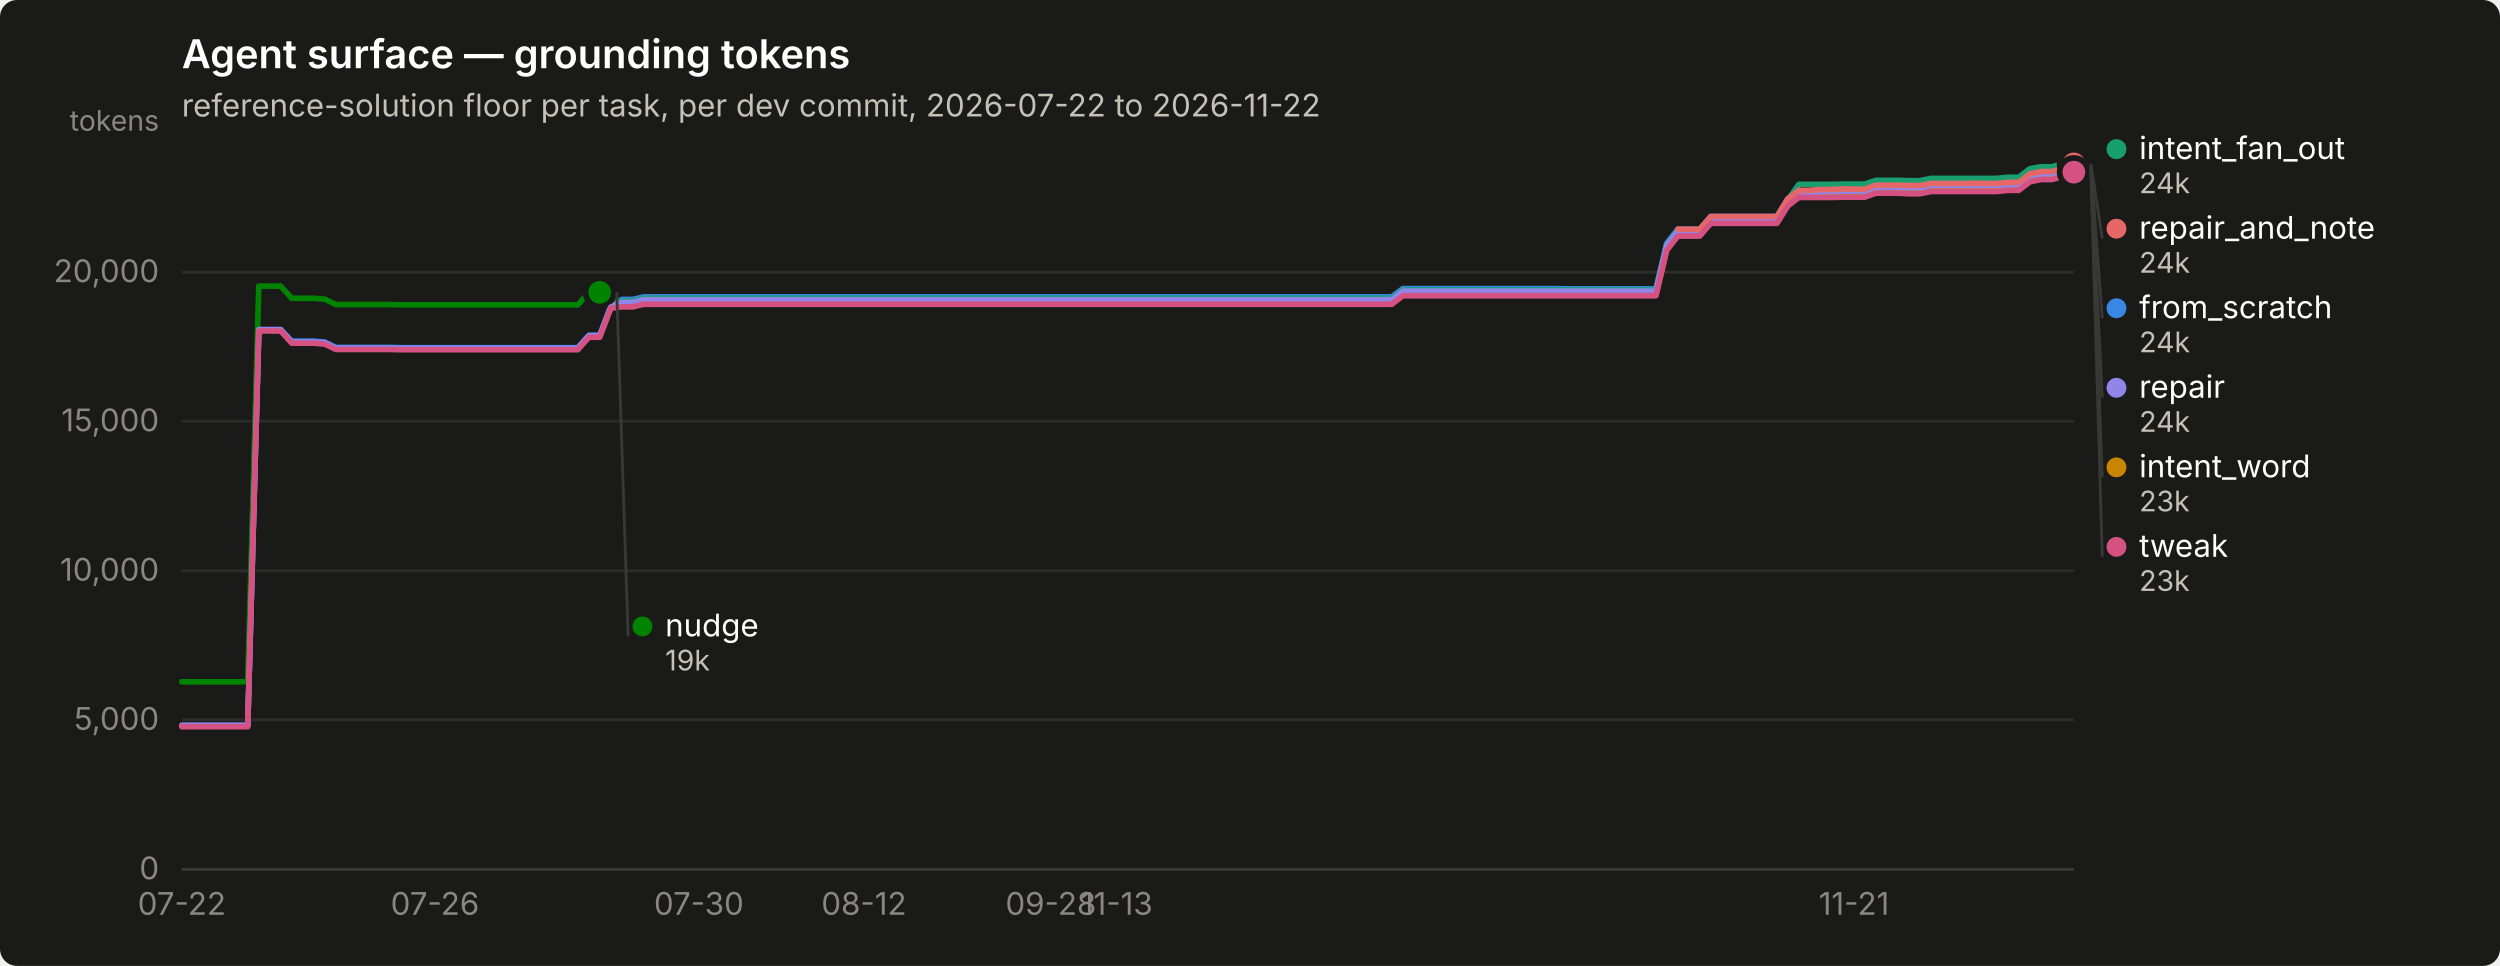
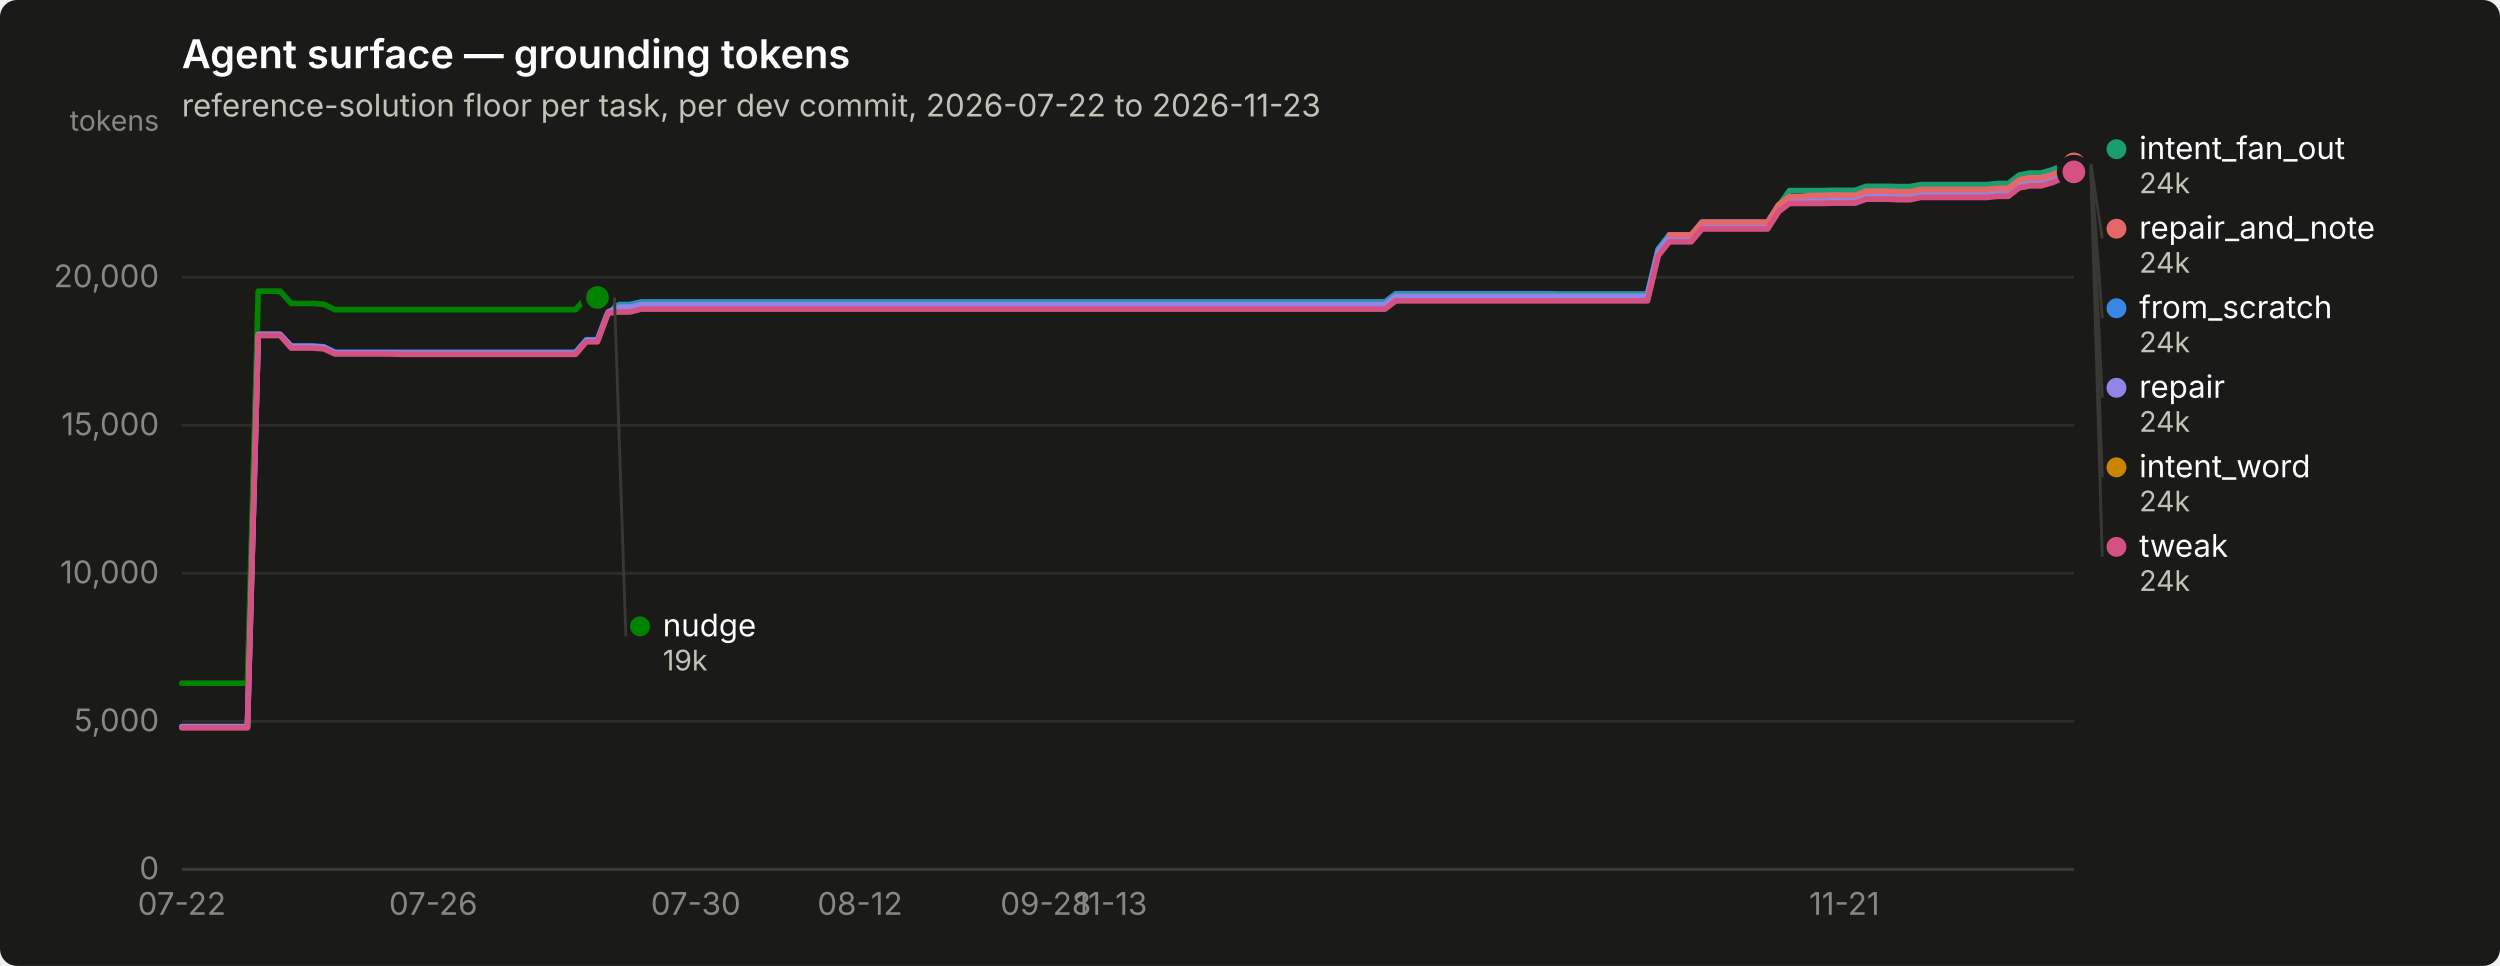
<svg xmlns="http://www.w3.org/2000/svg" width="880" height="340" viewBox="0 0 880 340" role="img" aria-label="Agent surface — grounding tokens">
  <rect width="880" height="340" rx="6" fill="#1a1a19" />
  <text x="64" y="24" font-family="system-ui, -apple-system, &quot;Segoe UI&quot;, sans-serif" font-size="14" font-weight="600" fill="#ffffff">Agent surface — grounding tokens</text>
-   <text x="64" y="41" font-family="system-ui, -apple-system, &quot;Segoe UI&quot;, sans-serif" font-size="11" fill="#c3c2b7">reference-solution floor per task, per dev commit, 2026-07-22 to 2026-11-22</text>
+   <text x="64" y="41" font-family="system-ui, -apple-system, &quot;Segoe UI&quot;, sans-serif" font-size="11" fill="#c3c2b7">reference-solution floor per task, per dev commit, 2026-07-22 to 2026-11-23</text>
  <line x1="64" y1="306.0" x2="730" y2="306.0" stroke="#2c2c2a" stroke-width="1" />
  <text x="56" y="309.5" text-anchor="end" font-family="system-ui, -apple-system, &quot;Segoe UI&quot;, sans-serif" font-size="11" style="font-variant-numeric: tabular-nums" fill="#898781">0</text>
-   <line x1="64" y1="253.4" x2="730" y2="253.4" stroke="#2c2c2a" stroke-width="1" />
-   <text x="56" y="256.9" text-anchor="end" font-family="system-ui, -apple-system, &quot;Segoe UI&quot;, sans-serif" font-size="11" style="font-variant-numeric: tabular-nums" fill="#898781">5,000</text>
-   <line x1="64" y1="200.9" x2="730" y2="200.9" stroke="#2c2c2a" stroke-width="1" />
-   <text x="56" y="204.4" text-anchor="end" font-family="system-ui, -apple-system, &quot;Segoe UI&quot;, sans-serif" font-size="11" style="font-variant-numeric: tabular-nums" fill="#898781">10,000</text>
-   <line x1="64" y1="148.3" x2="730" y2="148.3" stroke="#2c2c2a" stroke-width="1" />
-   <text x="56" y="151.8" text-anchor="end" font-family="system-ui, -apple-system, &quot;Segoe UI&quot;, sans-serif" font-size="11" style="font-variant-numeric: tabular-nums" fill="#898781">15,000</text>
-   <line x1="64" y1="95.8" x2="730" y2="95.8" stroke="#2c2c2a" stroke-width="1" />
-   <text x="56" y="99.3" text-anchor="end" font-family="system-ui, -apple-system, &quot;Segoe UI&quot;, sans-serif" font-size="11" style="font-variant-numeric: tabular-nums" fill="#898781">20,000</text>
+   <line x1="64" y1="253.9" x2="730" y2="253.9" stroke="#2c2c2a" stroke-width="1" />
+   <text x="56" y="257.4" text-anchor="end" font-family="system-ui, -apple-system, &quot;Segoe UI&quot;, sans-serif" font-size="11" style="font-variant-numeric: tabular-nums" fill="#898781">5,000</text>
+   <line x1="64" y1="201.8" x2="730" y2="201.8" stroke="#2c2c2a" stroke-width="1" />
+   <text x="56" y="205.3" text-anchor="end" font-family="system-ui, -apple-system, &quot;Segoe UI&quot;, sans-serif" font-size="11" style="font-variant-numeric: tabular-nums" fill="#898781">10,000</text>
+   <line x1="64" y1="149.7" x2="730" y2="149.7" stroke="#2c2c2a" stroke-width="1" />
+   <text x="56" y="153.2" text-anchor="end" font-family="system-ui, -apple-system, &quot;Segoe UI&quot;, sans-serif" font-size="11" style="font-variant-numeric: tabular-nums" fill="#898781">15,000</text>
+   <line x1="64" y1="97.6" x2="730" y2="97.6" stroke="#2c2c2a" stroke-width="1" />
+   <text x="56" y="101.1" text-anchor="end" font-family="system-ui, -apple-system, &quot;Segoe UI&quot;, sans-serif" font-size="11" style="font-variant-numeric: tabular-nums" fill="#898781">20,000</text>
  <text x="56" y="46" text-anchor="end" font-family="system-ui, -apple-system, &quot;Segoe UI&quot;, sans-serif" font-size="10" fill="#898781">tokens</text>
  <line x1="64" y1="306" x2="730" y2="306" stroke="#383835" stroke-width="1" />
  <text x="64.0" y="322" text-anchor="middle" font-family="system-ui, -apple-system, &quot;Segoe UI&quot;, sans-serif" font-size="11" style="font-variant-numeric: tabular-nums" fill="#898781">07-22</text>
-   <text x="153.1" y="322" text-anchor="middle" font-family="system-ui, -apple-system, &quot;Segoe UI&quot;, sans-serif" font-size="11" style="font-variant-numeric: tabular-nums" fill="#898781">07-26</text>
-   <text x="246.0" y="322" text-anchor="middle" font-family="system-ui, -apple-system, &quot;Segoe UI&quot;, sans-serif" font-size="11" style="font-variant-numeric: tabular-nums" fill="#898781">07-30</text>
-   <text x="304.1" y="322" text-anchor="middle" font-family="system-ui, -apple-system, &quot;Segoe UI&quot;, sans-serif" font-size="11" style="font-variant-numeric: tabular-nums" fill="#898781">08-12</text>
-   <text x="369.9" y="322" text-anchor="middle" font-family="system-ui, -apple-system, &quot;Segoe UI&quot;, sans-serif" font-size="11" style="font-variant-numeric: tabular-nums" fill="#898781">09-28</text>
-   <text x="393.1" y="322" text-anchor="middle" font-family="system-ui, -apple-system, &quot;Segoe UI&quot;, sans-serif" font-size="11" style="font-variant-numeric: tabular-nums" fill="#898781">11-13</text>
-   <text x="652.6" y="322" text-anchor="middle" font-family="system-ui, -apple-system, &quot;Segoe UI&quot;, sans-serif" font-size="11" style="font-variant-numeric: tabular-nums" fill="#898781">11-21</text>
-   <path d="M64.0,255.4 L67.9,255.4 L71.7,255.4 L75.6,255.4 L79.5,255.4 L83.4,255.4 L87.2,255.4 L91.1,116.1 L95.0,116.1 L98.8,116.1 L102.7,120.1 L106.6,120.1 L110.5,120.1 L114.3,120.4 L118.2,122.3 L122.1,122.3 L126.0,122.3 L129.8,122.3 L133.7,122.3 L137.6,122.3 L141.4,122.4 L145.3,122.4 L149.2,122.4 L153.1,122.4 L156.9,122.4 L160.8,122.4 L164.7,122.4 L168.5,122.4 L172.4,122.4 L176.3,122.4 L180.2,122.4 L184.0,122.4 L187.9,122.4 L191.8,122.4 L195.7,122.4 L199.5,122.4 L203.4,122.4 L207.3,118.0 L211.1,118.0 L215.0,107.8 L218.9,105.4 L222.8,105.4 L226.6,104.5 L230.5,104.5 L234.4,104.5 L238.2,104.5 L242.1,104.5 L246.0,104.5 L249.9,104.5 L253.7,104.5 L257.6,104.5 L261.5,104.5 L265.3,104.5 L269.2,104.5 L273.1,104.5 L277.0,104.5 L280.8,104.5 L284.7,104.5 L288.6,104.5 L292.5,104.5 L296.3,104.5 L300.2,104.5 L304.1,104.5 L307.9,104.5 L311.8,104.5 L315.7,104.5 L319.6,104.5 L323.4,104.5 L327.3,104.5 L331.2,104.5 L335.0,104.5 L338.9,104.5 L342.8,104.5 L346.7,104.5 L350.5,104.5 L354.4,104.5 L358.3,104.5 L362.2,104.5 L366.0,104.5 L369.9,104.5 L373.8,104.5 L377.6,104.5 L381.5,104.5 L385.4,104.5 L389.3,104.5 L393.1,104.5 L397.0,104.5 L400.9,104.5 L404.7,104.5 L408.6,104.5 L412.5,104.5 L416.4,104.5 L420.2,104.5 L424.1,104.5 L428.0,104.5 L431.8,104.5 L435.7,104.5 L439.6,104.5 L443.5,104.5 L447.3,104.5 L451.2,104.5 L455.1,104.5 L459.0,104.5 L462.8,104.5 L466.7,104.5 L470.6,104.5 L474.4,104.5 L478.3,104.5 L482.2,104.5 L486.1,104.5 L489.9,104.5 L493.8,101.6 L497.7,101.6 L501.5,101.6 L505.4,101.6 L509.3,101.6 L513.2,101.6 L517.0,101.6 L520.9,101.6 L524.8,101.6 L528.7,101.6 L532.5,101.6 L536.4,101.6 L540.3,101.6 L544.1,101.6 L548.0,101.6 L551.9,101.7 L555.8,101.7 L559.6,101.7 L563.5,101.7 L567.4,101.7 L571.2,101.7 L575.1,101.7 L579.0,101.7 L582.9,101.7 L586.7,85.6 L590.6,80.7 L594.5,80.7 L598.3,80.7 L602.2,76.2 L606.1,76.2 L610.0,76.2 L613.8,76.2 L617.7,76.2 L621.6,76.2 L625.5,76.2 L629.3,70.0 L633.2,67.2 L637.1,67.2 L640.9,67.2 L644.8,67.2 L648.7,67.1 L652.6,67.1 L656.4,67.1 L660.3,65.8 L664.2,65.8 L668.0,65.8 L671.9,65.9 L675.8,65.9 L679.7,65.1 L683.5,65.1 L687.4,65.1 L691.3,65.1 L695.2,65.1 L699.0,65.1 L702.9,65.1 L706.8,64.7 L710.6,64.7 L714.5,61.7 L718.4,61.0 L722.3,61.0 L726.1,59.9 L730.0,58.3" fill="none" stroke="#3987e5" stroke-width="2" stroke-linejoin="round" stroke-linecap="round" />
+   <text x="152.5" y="322" text-anchor="middle" font-family="system-ui, -apple-system, &quot;Segoe UI&quot;, sans-serif" font-size="11" style="font-variant-numeric: tabular-nums" fill="#898781">07-26</text>
+   <text x="244.9" y="322" text-anchor="middle" font-family="system-ui, -apple-system, &quot;Segoe UI&quot;, sans-serif" font-size="11" style="font-variant-numeric: tabular-nums" fill="#898781">07-30</text>
+   <text x="302.7" y="322" text-anchor="middle" font-family="system-ui, -apple-system, &quot;Segoe UI&quot;, sans-serif" font-size="11" style="font-variant-numeric: tabular-nums" fill="#898781">08-12</text>
+   <text x="368.1" y="322" text-anchor="middle" font-family="system-ui, -apple-system, &quot;Segoe UI&quot;, sans-serif" font-size="11" style="font-variant-numeric: tabular-nums" fill="#898781">09-28</text>
+   <text x="391.2" y="322" text-anchor="middle" font-family="system-ui, -apple-system, &quot;Segoe UI&quot;, sans-serif" font-size="11" style="font-variant-numeric: tabular-nums" fill="#898781">11-13</text>
+   <text x="649.2" y="322" text-anchor="middle" font-family="system-ui, -apple-system, &quot;Segoe UI&quot;, sans-serif" font-size="11" style="font-variant-numeric: tabular-nums" fill="#898781">11-21</text>
+   <path d="M64.0,255.8 L67.8,255.8 L71.7,255.8 L75.5,255.8 L79.4,255.8 L83.2,255.8 L87.1,255.8 L90.9,117.7 L94.8,117.7 L98.6,117.7 L102.5,121.8 L106.3,121.8 L110.2,121.8 L114.0,122.1 L117.9,124.0 L121.7,124.0 L125.6,124.0 L129.4,124.0 L133.3,124.0 L137.1,124.0 L141.0,124.0 L144.8,124.0 L148.7,124.0 L152.5,124.0 L156.4,124.0 L160.2,124.0 L164.1,124.0 L167.9,124.0 L171.8,124.0 L175.6,124.0 L179.5,124.0 L183.3,124.0 L187.2,124.0 L191.0,124.0 L194.9,124.0 L198.7,124.0 L202.6,124.0 L206.4,119.6 L210.3,119.6 L214.1,109.5 L218.0,107.2 L221.8,107.2 L225.7,106.3 L229.5,106.3 L233.4,106.3 L237.2,106.3 L241.1,106.3 L244.9,106.3 L248.8,106.3 L252.6,106.3 L256.5,106.3 L260.3,106.3 L264.2,106.3 L268.0,106.3 L271.9,106.3 L275.7,106.3 L279.6,106.3 L283.4,106.3 L287.3,106.3 L291.1,106.3 L295.0,106.3 L298.8,106.3 L302.7,106.3 L306.5,106.3 L310.4,106.3 L314.2,106.3 L318.1,106.3 L321.9,106.3 L325.8,106.3 L329.6,106.3 L333.5,106.3 L337.3,106.3 L341.2,106.3 L345.0,106.3 L348.9,106.3 L352.7,106.3 L356.6,106.3 L360.4,106.3 L364.3,106.3 L368.1,106.3 L372.0,106.3 L375.8,106.3 L379.7,106.3 L383.5,106.3 L387.4,106.3 L391.2,106.3 L395.1,106.3 L398.9,106.3 L402.8,106.3 L406.6,106.3 L410.5,106.3 L414.3,106.3 L418.2,106.3 L422.0,106.3 L425.9,106.3 L429.7,106.3 L433.6,106.3 L437.4,106.3 L441.3,106.3 L445.1,106.3 L449.0,106.3 L452.8,106.3 L456.7,106.3 L460.5,106.3 L464.4,106.3 L468.2,106.3 L472.1,106.3 L475.9,106.3 L479.8,106.3 L483.6,106.3 L487.5,106.3 L491.3,103.4 L495.2,103.4 L499.0,103.4 L502.9,103.4 L506.7,103.4 L510.6,103.4 L514.4,103.4 L518.3,103.4 L522.1,103.4 L526.0,103.4 L529.8,103.4 L533.7,103.4 L537.5,103.4 L541.4,103.4 L545.2,103.4 L549.1,103.5 L552.9,103.5 L556.8,103.5 L560.6,103.5 L564.5,103.5 L568.3,103.5 L572.2,103.5 L576.0,103.5 L579.9,103.5 L583.7,87.6 L587.6,82.7 L591.4,82.7 L595.3,82.7 L599.1,78.2 L603.0,78.2 L606.8,78.2 L610.7,78.2 L614.5,78.2 L618.4,78.2 L622.2,78.2 L626.1,72.1 L629.9,69.3 L633.8,69.3 L637.6,69.3 L641.5,69.3 L645.3,69.2 L649.2,69.2 L653.0,69.2 L656.9,67.9 L660.7,67.9 L664.6,67.9 L668.4,68.0 L672.3,68.0 L676.1,67.2 L680.0,67.2 L683.8,67.2 L687.7,67.2 L691.5,67.2 L695.4,67.2 L699.2,67.2 L703.1,66.9 L706.9,66.9 L710.8,63.9 L714.6,63.1 L718.5,63.1 L722.3,62.0 L726.2,60.5 L730.0,58.3" fill="none" stroke="#3987e5" stroke-width="2" stroke-linejoin="round" stroke-linecap="round" />
  <circle cx="730.0" cy="58.3" r="6" fill="#1a1a19" />
  <circle cx="730.0" cy="58.3" r="4" fill="#3987e5" />
-   <path d="M215.0,106.0 L218.9,106.0 L222.8,106.0 L226.6,105.0 L230.5,105.0 L234.4,105.0 L238.2,105.0 L242.1,105.0 L246.0,105.0 L249.9,105.0 L253.7,105.0 L257.6,105.0 L261.5,105.0 L265.3,105.0 L269.2,105.0 L273.1,105.0 L277.0,105.0 L280.8,105.0 L284.7,105.0 L288.6,105.0 L292.5,105.0 L296.3,105.0 L300.2,105.0 L304.1,105.0 L307.9,105.0 L311.8,105.0 L315.7,105.0 L319.6,105.0 L323.4,105.0 L327.3,105.0 L331.2,105.0 L335.0,105.0 L338.9,105.0 L342.8,105.0 L346.7,105.0 L350.5,105.0 L354.4,105.0 L358.3,105.0 L362.2,105.0 L366.0,105.0 L369.9,105.0 L373.8,105.0 L377.6,105.0 L381.5,105.0 L385.4,105.0 L389.3,105.0 L393.1,105.0 L397.0,105.0 L400.9,105.0 L404.7,105.0 L408.6,105.0 L412.5,105.0 L416.4,105.0 L420.2,105.0 L424.1,105.0 L428.0,105.0 L431.8,105.0 L435.7,105.0 L439.6,105.0 L443.5,105.0 L447.3,105.0 L451.2,105.0 L455.1,105.0 L459.0,105.0 L462.8,105.0 L466.7,105.0 L470.6,105.0 L474.4,105.0 L478.3,105.0 L482.2,105.0 L486.1,105.0 L489.9,105.0 L493.8,102.1 L497.7,102.1 L501.5,102.1 L505.4,102.1 L509.3,102.1 L513.2,102.1 L517.0,102.1 L520.9,102.1 L524.8,102.1 L528.7,102.1 L532.5,102.1 L536.4,102.1 L540.3,102.1 L544.1,102.1 L548.0,102.1 L551.9,102.1 L555.8,102.1 L559.6,102.1 L563.5,102.1 L567.4,102.1 L571.2,102.1 L575.1,102.1 L579.0,102.1 L582.9,102.1 L586.7,86.0 L590.6,81.1 L594.5,81.1 L598.3,81.1 L602.2,76.6 L606.1,76.6 L610.0,76.6 L613.8,76.6 L617.7,76.6 L621.6,76.6 L625.5,76.6 L629.3,70.4 L633.2,64.9 L637.1,64.9 L640.9,64.9 L644.8,64.9 L648.7,64.8 L652.6,64.8 L656.4,64.8 L660.3,63.5 L664.2,63.5 L668.0,63.5 L671.9,63.6 L675.8,63.6 L679.7,62.8 L683.5,62.8 L687.4,62.8 L691.3,62.8 L695.2,62.8 L699.0,62.8 L702.9,62.8 L706.8,62.4 L710.6,62.4 L714.5,59.4 L718.4,58.7 L722.3,58.7 L726.1,57.6 L730.0,56.0" fill="none" stroke="#199e70" stroke-width="2" stroke-linejoin="round" stroke-linecap="round" />
+   <path d="M214.1,107.7 L218.0,107.7 L221.8,107.7 L225.7,106.8 L229.5,106.8 L233.4,106.8 L237.2,106.8 L241.1,106.8 L244.9,106.8 L248.8,106.8 L252.6,106.8 L256.5,106.8 L260.3,106.8 L264.2,106.8 L268.0,106.8 L271.9,106.8 L275.7,106.8 L279.6,106.8 L283.4,106.8 L287.3,106.8 L291.1,106.8 L295.0,106.8 L298.8,106.8 L302.7,106.8 L306.5,106.8 L310.4,106.8 L314.2,106.8 L318.1,106.8 L321.9,106.8 L325.8,106.8 L329.6,106.8 L333.5,106.8 L337.3,106.8 L341.2,106.8 L345.0,106.8 L348.9,106.8 L352.7,106.8 L356.6,106.8 L360.4,106.8 L364.3,106.8 L368.1,106.8 L372.0,106.8 L375.8,106.8 L379.7,106.8 L383.5,106.8 L387.4,106.8 L391.2,106.8 L395.1,106.8 L398.9,106.8 L402.8,106.8 L406.6,106.8 L410.5,106.8 L414.3,106.8 L418.2,106.8 L422.0,106.8 L425.9,106.8 L429.7,106.8 L433.6,106.8 L437.4,106.8 L441.3,106.8 L445.1,106.8 L449.0,106.8 L452.8,106.8 L456.7,106.8 L460.5,106.8 L464.4,106.8 L468.2,106.8 L472.1,106.8 L475.9,106.8 L479.8,106.8 L483.6,106.8 L487.5,106.8 L491.3,103.9 L495.2,103.9 L499.0,103.9 L502.9,103.9 L506.7,103.9 L510.6,103.9 L514.4,103.9 L518.3,103.9 L522.1,103.9 L526.0,103.9 L529.8,103.9 L533.7,103.9 L537.5,103.9 L541.4,103.9 L545.2,103.9 L549.1,103.9 L552.9,103.9 L556.8,103.9 L560.6,103.9 L564.5,103.9 L568.3,103.9 L572.2,103.9 L576.0,103.9 L579.9,103.9 L583.7,88.0 L587.6,83.1 L591.4,83.1 L595.3,83.1 L599.1,78.6 L603.0,78.6 L606.8,78.6 L610.7,78.6 L614.5,78.6 L618.4,78.6 L622.2,78.6 L626.1,72.5 L629.9,67.1 L633.8,67.1 L637.6,67.1 L641.5,67.1 L645.3,67.0 L649.2,67.0 L653.0,67.0 L656.9,65.6 L660.7,65.6 L664.6,65.6 L668.4,65.7 L672.3,65.7 L676.1,65.0 L680.0,65.0 L683.8,65.0 L687.7,65.0 L691.5,65.0 L695.4,65.0 L699.2,65.0 L703.1,64.6 L706.9,64.6 L710.8,61.6 L714.6,60.9 L718.5,60.9 L722.3,59.8 L726.2,58.2 L730.0,56.0" fill="none" stroke="#199e70" stroke-width="2" stroke-linejoin="round" stroke-linecap="round" />
  <circle cx="730.0" cy="56.0" r="6" fill="#1a1a19" />
  <circle cx="730.0" cy="56.0" r="4" fill="#199e70" />
-   <path d="M215.0,107.4 L218.9,107.4 L222.8,107.4 L226.6,106.5 L230.5,106.5 L234.4,106.5 L238.2,106.5 L242.1,106.5 L246.0,106.5 L249.9,106.5 L253.7,106.5 L257.6,106.5 L261.5,106.5 L265.3,106.5 L269.2,106.5 L273.1,106.5 L277.0,106.5 L280.8,106.5 L284.7,106.5 L288.6,106.5 L292.5,106.5 L296.3,106.5 L300.2,106.5 L304.1,106.5 L307.9,106.5 L311.8,106.5 L315.7,106.5 L319.6,106.5 L323.4,106.5 L327.3,106.5 L331.2,106.5 L335.0,106.5 L338.9,106.5 L342.8,106.5 L346.7,106.5 L350.5,106.5 L354.4,106.5 L358.3,106.5 L362.2,106.5 L366.0,106.5 L369.9,106.5 L373.8,106.5 L377.6,106.5 L381.5,106.5 L385.4,106.5 L389.3,106.5 L393.1,106.5 L397.0,106.5 L400.9,106.5 L404.7,106.5 L408.6,106.5 L412.5,106.5 L416.4,106.5 L420.2,106.5 L424.1,106.5 L428.0,106.5 L431.8,106.5 L435.7,106.5 L439.6,106.5 L443.5,106.5 L447.3,106.5 L451.2,106.5 L455.1,106.5 L459.0,106.5 L462.8,106.5 L466.7,106.5 L470.6,106.5 L474.4,106.5 L478.3,106.5 L482.2,106.5 L486.1,106.5 L489.9,106.5 L493.8,103.5 L497.7,103.5 L501.5,103.5 L505.4,103.5 L509.3,103.5 L513.2,103.5 L517.0,103.5 L520.9,103.5 L524.8,103.5 L528.7,103.5 L532.5,103.5 L536.4,103.5 L540.3,103.5 L544.1,103.5 L548.0,103.5 L551.9,103.6 L555.8,103.6 L559.6,103.6 L563.5,103.6 L567.4,103.6 L571.2,103.6 L575.1,103.6 L579.0,103.6 L582.9,103.6 L586.7,87.5 L590.6,82.6 L594.5,82.6 L598.3,82.6 L602.2,78.1 L606.1,78.1 L610.0,78.1 L613.8,78.1 L617.7,78.1 L621.6,78.1 L625.5,78.1 L629.3,71.9 L633.2,69.0 L637.1,69.0 L640.9,69.0 L644.8,69.0 L648.7,68.9 L652.6,68.9 L656.4,68.9 L660.3,67.5 L664.2,67.5 L668.0,67.5 L671.9,67.6 L675.8,67.6 L679.7,66.8 L683.5,66.8 L687.4,66.8 L691.3,66.8 L695.2,66.8 L699.0,66.8 L702.9,66.8 L706.8,66.5 L710.6,66.5 L714.5,63.5 L718.4,62.7 L722.3,62.7 L726.1,61.6 L730.0,60.0" fill="none" stroke="#c98500" stroke-width="2" stroke-linejoin="round" stroke-linecap="round" />
+   <path d="M214.1,109.2 L218.0,109.2 L221.8,109.2 L225.7,108.3 L229.5,108.3 L233.4,108.3 L237.2,108.3 L241.1,108.3 L244.9,108.3 L248.8,108.3 L252.6,108.3 L256.5,108.3 L260.3,108.3 L264.2,108.3 L268.0,108.3 L271.9,108.3 L275.7,108.3 L279.6,108.3 L283.4,108.3 L287.3,108.3 L291.1,108.3 L295.0,108.3 L298.8,108.3 L302.7,108.3 L306.5,108.3 L310.4,108.3 L314.2,108.3 L318.1,108.3 L321.9,108.3 L325.8,108.3 L329.6,108.3 L333.5,108.3 L337.3,108.3 L341.2,108.3 L345.0,108.3 L348.9,108.3 L352.7,108.3 L356.6,108.3 L360.4,108.3 L364.3,108.3 L368.1,108.3 L372.0,108.3 L375.8,108.3 L379.7,108.3 L383.5,108.3 L387.4,108.3 L391.2,108.3 L395.1,108.3 L398.9,108.3 L402.8,108.3 L406.6,108.3 L410.5,108.3 L414.3,108.3 L418.2,108.3 L422.0,108.3 L425.9,108.3 L429.7,108.3 L433.6,108.3 L437.4,108.3 L441.3,108.3 L445.1,108.3 L449.0,108.3 L452.8,108.3 L456.7,108.3 L460.5,108.3 L464.4,108.3 L468.2,108.3 L472.1,108.3 L475.9,108.3 L479.8,108.3 L483.6,108.3 L487.5,108.3 L491.3,105.3 L495.2,105.3 L499.0,105.3 L502.9,105.3 L506.7,105.3 L510.6,105.3 L514.4,105.3 L518.3,105.3 L522.1,105.3 L526.0,105.3 L529.8,105.3 L533.7,105.3 L537.5,105.3 L541.4,105.3 L545.2,105.3 L549.1,105.4 L552.9,105.4 L556.8,105.4 L560.6,105.4 L564.5,105.4 L568.3,105.4 L572.2,105.4 L576.0,105.4 L579.9,105.4 L583.7,89.5 L587.6,84.6 L591.4,84.6 L595.3,84.6 L599.1,80.1 L603.0,80.1 L606.8,80.1 L610.7,80.1 L614.5,80.1 L618.4,80.1 L622.2,80.1 L626.1,74.0 L629.9,71.1 L633.8,71.1 L637.6,71.1 L641.5,71.1 L645.3,71.0 L649.2,71.0 L653.0,71.0 L656.9,69.6 L660.7,69.6 L664.6,69.6 L668.4,69.7 L672.3,69.7 L676.1,69.0 L680.0,69.0 L683.8,69.0 L687.7,69.0 L691.5,69.0 L695.4,69.0 L699.2,69.0 L703.1,68.6 L706.9,68.6 L710.8,65.6 L714.6,64.8 L718.5,64.8 L722.3,63.8 L726.2,62.2 L730.0,60.0" fill="none" stroke="#c98500" stroke-width="2" stroke-linejoin="round" stroke-linecap="round" />
  <circle cx="730.0" cy="60.0" r="6" fill="#1a1a19" />
  <circle cx="730.0" cy="60.0" r="4" fill="#c98500" />
-   <path d="M64.0,240.0 L67.9,240.0 L71.7,240.0 L75.6,240.0 L79.5,240.0 L83.4,240.0 L87.2,240.0 L91.1,100.7 L95.0,100.7 L98.8,100.7 L102.7,105.0 L106.6,105.0 L110.5,105.0 L114.3,105.3 L118.2,107.2 L122.1,107.2 L126.0,107.2 L129.8,107.2 L133.7,107.2 L137.6,107.2 L141.4,107.3 L145.3,107.3 L149.2,107.3 L153.1,107.3 L156.9,107.3 L160.8,107.3 L164.7,107.3 L168.5,107.3 L172.4,107.3 L176.3,107.3 L180.2,107.3 L184.0,107.3 L187.9,107.3 L191.8,107.3 L195.7,107.3 L199.5,107.3 L203.4,107.3 L207.3,102.9 L211.1,102.9" fill="none" stroke="#008300" stroke-width="2" stroke-linejoin="round" stroke-linecap="round" />
-   <circle cx="211.1" cy="102.9" r="6" fill="#1a1a19" />
-   <circle cx="211.1" cy="102.9" r="4" fill="#008300" />
-   <path d="M64.0,255.3 L67.9,255.3 L71.7,255.3 L75.6,255.3 L79.5,255.3 L83.4,255.3 L87.2,255.3 L91.1,116.0 L95.0,116.0 L98.8,116.0 L102.7,120.4 L106.6,120.4 L110.5,120.4 L114.3,120.7 L118.2,122.6 L122.1,122.6 L126.0,122.6 L129.8,122.6 L133.7,122.6 L137.6,122.6 L141.4,122.6 L145.3,122.6 L149.2,122.6 L153.1,122.6 L156.9,122.6 L160.8,122.6 L164.7,122.6 L168.5,122.6 L172.4,122.6 L176.3,122.6 L180.2,122.6 L184.0,122.6 L187.9,122.6 L191.8,122.6 L195.7,122.6 L199.5,122.6 L203.4,122.6 L207.3,118.2 L211.1,118.2 L215.0,108.1 L218.9,106.4 L222.8,106.4 L226.6,105.5 L230.5,105.5 L234.4,105.5 L238.2,105.5 L242.1,105.5 L246.0,105.5 L249.9,105.5 L253.7,105.5 L257.6,105.5 L261.5,105.5 L265.3,105.5 L269.2,105.5 L273.1,105.5 L277.0,105.5 L280.8,105.5 L284.7,105.5 L288.6,105.5 L292.5,105.5 L296.3,105.5 L300.2,105.5 L304.1,105.5 L307.9,105.5 L311.8,105.5 L315.7,105.5 L319.6,105.5 L323.4,105.5 L327.3,105.5 L331.2,105.5 L335.0,105.5 L338.9,105.5 L342.8,105.5 L346.7,105.5 L350.5,105.5 L354.4,105.5 L358.3,105.5 L362.2,105.5 L366.0,105.5 L369.9,105.5 L373.8,105.5 L377.6,105.5 L381.5,105.5 L385.4,105.5 L389.3,105.5 L393.1,105.5 L397.0,105.5 L400.9,105.5 L404.7,105.5 L408.6,105.5 L412.5,105.5 L416.4,105.5 L420.2,105.5 L424.1,105.5 L428.0,105.5 L431.8,105.5 L435.7,105.5 L439.6,105.5 L443.5,105.5 L447.3,105.5 L451.2,105.5 L455.1,105.5 L459.0,105.5 L462.8,105.5 L466.7,105.5 L470.6,105.5 L474.4,105.5 L478.3,105.5 L482.2,105.5 L486.1,105.5 L489.9,105.5 L493.8,102.5 L497.7,102.5 L501.5,102.5 L505.4,102.5 L509.3,102.5 L513.2,102.5 L517.0,102.5 L520.9,102.5 L524.8,102.5 L528.7,102.5 L532.5,102.5 L536.4,102.5 L540.3,102.5 L544.1,102.5 L548.0,102.5 L551.9,102.5 L555.8,102.5 L559.6,102.5 L563.5,102.5 L567.4,102.5 L571.2,102.5 L575.1,102.5 L579.0,102.5 L582.9,102.5 L586.7,86.4 L590.6,81.4 L594.5,81.4 L598.3,81.4 L602.2,76.9 L606.1,76.9 L610.0,76.9 L613.8,76.9 L617.7,76.9 L621.6,76.9 L625.5,76.9 L629.3,70.8 L633.2,67.8 L637.1,67.8 L640.9,67.5 L644.8,67.4 L648.7,67.3 L652.6,67.3 L656.4,67.3 L660.3,66.0 L664.2,66.0 L668.0,66.0 L671.9,66.1 L675.8,66.1 L679.7,65.3 L683.5,65.3 L687.4,65.3 L691.3,65.3 L695.2,65.3 L699.0,65.3 L702.9,65.3 L706.8,65.0 L710.6,65.0 L714.5,61.9 L718.4,61.2 L722.3,61.2 L726.1,60.1 L730.0,58.5" fill="none" stroke="#9085e9" stroke-width="2" stroke-linejoin="round" stroke-linecap="round" />
+   <path d="M64.0,240.5 L67.8,240.5 L71.7,240.5 L75.5,240.5 L79.4,240.5 L83.2,240.5 L87.1,240.5 L90.9,102.5 L94.8,102.5 L98.6,102.5 L102.5,106.8 L106.3,106.8 L110.2,106.8 L114.0,107.1 L117.9,109.0 L121.7,109.0 L125.6,109.0 L129.4,109.0 L133.3,109.0 L137.1,109.0 L141.0,109.0 L144.8,109.0 L148.7,109.0 L152.5,109.0 L156.4,109.0 L160.2,109.0 L164.1,109.0 L167.9,109.0 L171.8,109.0 L175.6,109.0 L179.5,109.0 L183.3,109.0 L187.2,109.0 L191.0,109.0 L194.9,109.0 L198.7,109.0 L202.6,109.0 L206.4,104.7 L210.3,104.7" fill="none" stroke="#008300" stroke-width="2" stroke-linejoin="round" stroke-linecap="round" />
+   <circle cx="210.3" cy="104.7" r="6" fill="#1a1a19" />
+   <circle cx="210.3" cy="104.7" r="4" fill="#008300" />
+   <path d="M64.0,255.8 L67.8,255.8 L71.7,255.8 L75.5,255.8 L79.4,255.8 L83.2,255.8 L87.1,255.8 L90.9,117.7 L94.8,117.7 L98.6,117.7 L102.5,122.0 L106.3,122.0 L110.2,122.0 L114.0,122.3 L117.9,124.2 L121.7,124.2 L125.6,124.2 L129.4,124.2 L133.3,124.2 L137.1,124.2 L141.0,124.3 L144.8,124.3 L148.7,124.3 L152.5,124.3 L156.4,124.3 L160.2,124.3 L164.1,124.3 L167.9,124.3 L171.8,124.3 L175.6,124.3 L179.5,124.3 L183.3,124.3 L187.2,124.3 L191.0,124.3 L194.9,124.3 L198.7,124.3 L202.6,124.3 L206.4,119.9 L210.3,119.9 L214.1,109.8 L218.0,108.1 L221.8,108.1 L225.7,107.2 L229.5,107.2 L233.4,107.2 L237.2,107.2 L241.1,107.2 L244.9,107.2 L248.8,107.2 L252.6,107.2 L256.5,107.2 L260.3,107.2 L264.2,107.2 L268.0,107.2 L271.9,107.2 L275.7,107.2 L279.6,107.2 L283.4,107.2 L287.3,107.2 L291.1,107.2 L295.0,107.2 L298.8,107.2 L302.7,107.2 L306.5,107.2 L310.4,107.2 L314.2,107.2 L318.1,107.2 L321.9,107.2 L325.8,107.2 L329.6,107.2 L333.5,107.2 L337.3,107.2 L341.2,107.2 L345.0,107.2 L348.9,107.2 L352.7,107.2 L356.6,107.2 L360.4,107.2 L364.3,107.2 L368.1,107.2 L372.0,107.2 L375.8,107.2 L379.7,107.2 L383.5,107.2 L387.4,107.2 L391.2,107.2 L395.1,107.2 L398.9,107.2 L402.8,107.2 L406.6,107.2 L410.5,107.2 L414.3,107.2 L418.2,107.2 L422.0,107.2 L425.9,107.2 L429.7,107.2 L433.6,107.2 L437.4,107.2 L441.3,107.2 L445.1,107.2 L449.0,107.2 L452.8,107.2 L456.7,107.2 L460.5,107.2 L464.4,107.2 L468.2,107.2 L472.1,107.2 L475.9,107.2 L479.8,107.2 L483.6,107.2 L487.5,107.2 L491.3,104.3 L495.2,104.3 L499.0,104.3 L502.9,104.3 L506.7,104.3 L510.6,104.3 L514.4,104.3 L518.3,104.3 L522.1,104.3 L526.0,104.3 L529.8,104.3 L533.7,104.3 L537.5,104.3 L541.4,104.3 L545.2,104.3 L549.1,104.3 L552.9,104.3 L556.8,104.3 L560.6,104.3 L564.5,104.3 L568.3,104.3 L572.2,104.3 L576.0,104.3 L579.9,104.3 L583.7,88.4 L587.6,83.4 L591.4,83.4 L595.3,83.4 L599.1,79.0 L603.0,79.0 L606.8,79.0 L610.7,79.0 L614.5,79.0 L618.4,79.0 L622.2,79.0 L626.1,72.8 L629.9,69.9 L633.8,69.9 L637.6,69.6 L641.5,69.6 L645.3,69.4 L649.2,69.4 L653.0,69.4 L656.9,68.1 L660.7,68.1 L664.6,68.1 L668.4,68.2 L672.3,68.2 L676.1,67.5 L680.0,67.5 L683.8,67.5 L687.7,67.5 L691.5,67.5 L695.4,67.5 L699.2,67.5 L703.1,67.1 L706.9,67.1 L710.8,64.1 L714.6,63.3 L718.5,63.3 L722.3,62.2 L726.2,60.7 L730.0,58.5" fill="none" stroke="#9085e9" stroke-width="2" stroke-linejoin="round" stroke-linecap="round" />
  <circle cx="730.0" cy="58.5" r="6" fill="#1a1a19" />
  <circle cx="730.0" cy="58.5" r="4" fill="#9085e9" />
-   <path d="M590.6,80.7 L594.5,80.7 L598.3,80.7 L602.2,76.2 L606.1,76.2 L610.0,76.2 L613.8,76.2 L617.7,76.2 L621.6,76.2 L625.5,76.2 L629.3,70.0 L633.2,67.0 L637.1,67.0 L640.9,66.7 L644.8,66.7 L648.7,66.5 L652.6,66.6 L656.4,66.6 L660.3,65.2 L664.2,65.2 L668.0,65.2 L671.9,65.3 L675.8,65.3 L679.7,64.6 L683.5,64.6 L687.4,64.6 L691.3,64.6 L695.2,64.5 L699.0,64.6 L702.9,64.6 L706.8,64.2 L710.6,64.2 L714.5,61.2 L718.4,60.4 L722.3,60.4 L726.1,59.3 L730.0,57.7" fill="none" stroke="#e66767" stroke-width="2" stroke-linejoin="round" stroke-linecap="round" />
+   <path d="M587.6,82.7 L591.4,82.7 L595.3,82.7 L599.1,78.2 L603.0,78.2 L606.8,78.2 L610.7,78.2 L614.5,78.2 L618.4,78.2 L622.2,78.2 L626.1,72.1 L629.9,69.2 L633.8,69.2 L637.6,68.8 L641.5,68.8 L645.3,68.6 L649.2,68.7 L653.0,68.7 L656.9,67.3 L660.7,67.3 L664.6,67.3 L668.4,67.5 L672.3,67.5 L676.1,66.7 L680.0,66.7 L683.8,66.7 L687.7,66.7 L691.5,66.7 L695.4,66.7 L699.2,66.7 L703.1,66.3 L706.9,66.3 L710.8,63.3 L714.6,62.6 L718.5,62.6 L722.3,61.5 L726.2,59.9 L730.0,57.7" fill="none" stroke="#e66767" stroke-width="2" stroke-linejoin="round" stroke-linecap="round" />
  <circle cx="730.0" cy="57.7" r="6" fill="#1a1a19" />
  <circle cx="730.0" cy="57.7" r="4" fill="#e66767" />
-   <path d="M64.0,255.8 L67.9,255.8 L71.7,255.8 L75.6,255.8 L79.5,255.8 L83.4,255.8 L87.2,255.8 L91.1,116.5 L95.0,116.5 L98.8,116.5 L102.7,120.8 L106.6,120.8 L110.5,120.8 L114.3,121.1 L118.2,123.0 L122.1,123.0 L126.0,123.0 L129.8,123.0 L133.7,123.0 L137.6,123.0 L141.4,123.1 L145.3,123.1 L149.2,123.1 L153.1,123.1 L156.9,123.1 L160.8,123.1 L164.7,123.1 L168.5,123.1 L172.4,123.1 L176.3,123.1 L180.2,123.1 L184.0,123.1 L187.9,123.1 L191.8,123.1 L195.7,123.1 L199.5,123.1 L203.4,123.1 L207.3,118.7 L211.1,118.7 L215.0,108.5 L218.9,108.0 L222.8,108.0 L226.6,107.1 L230.5,107.1 L234.4,107.1 L238.2,107.1 L242.1,107.1 L246.0,107.1 L249.9,107.1 L253.7,107.1 L257.6,107.1 L261.5,107.1 L265.3,107.1 L269.2,107.1 L273.1,107.1 L277.0,107.1 L280.8,107.1 L284.7,107.1 L288.6,107.1 L292.5,107.1 L296.3,107.1 L300.2,107.1 L304.1,107.1 L307.9,107.1 L311.8,107.1 L315.7,107.1 L319.6,107.1 L323.4,107.1 L327.3,107.1 L331.2,107.1 L335.0,107.1 L338.9,107.1 L342.8,107.1 L346.7,107.1 L350.5,107.1 L354.4,107.1 L358.3,107.1 L362.2,107.1 L366.0,107.1 L369.9,107.1 L373.8,107.1 L377.6,107.1 L381.5,107.1 L385.4,107.1 L389.3,107.1 L393.1,107.1 L397.0,107.1 L400.9,107.1 L404.7,107.1 L408.6,107.1 L412.5,107.1 L416.4,107.1 L420.2,107.1 L424.1,107.1 L428.0,107.1 L431.8,107.1 L435.7,107.1 L439.6,107.1 L443.5,107.1 L447.3,107.1 L451.2,107.1 L455.1,107.1 L459.0,107.1 L462.8,107.1 L466.7,107.1 L470.6,107.1 L474.4,107.1 L478.3,107.1 L482.2,107.1 L486.1,107.1 L489.9,107.1 L493.8,104.1 L497.7,104.1 L501.5,104.1 L505.4,104.1 L509.3,104.1 L513.2,104.1 L517.0,104.1 L520.9,104.1 L524.8,104.1 L528.7,104.1 L532.5,104.1 L536.4,104.1 L540.3,104.1 L544.1,104.1 L548.0,104.1 L551.9,104.1 L555.8,104.1 L559.6,104.1 L563.5,104.1 L567.4,104.1 L571.2,104.1 L575.1,104.1 L579.0,104.1 L582.9,104.1 L586.7,88.1 L590.6,83.1 L594.5,83.1 L598.3,83.1 L602.2,78.6 L606.1,78.6 L610.0,78.6 L613.8,78.6 L617.7,78.6 L621.6,78.6 L625.5,78.6 L629.3,72.5 L633.2,69.5 L637.1,69.5 L640.9,69.5 L644.8,69.5 L648.7,69.4 L652.6,69.4 L656.4,69.4 L660.3,68.0 L664.2,68.0 L668.0,68.0 L671.9,68.2 L675.8,68.2 L679.7,67.4 L683.5,67.4 L687.4,67.4 L691.3,67.4 L695.2,67.4 L699.0,67.4 L702.9,67.4 L706.8,67.0 L710.6,67.0 L714.5,64.0 L718.4,63.2 L722.3,63.2 L726.1,62.1 L730.0,60.6" fill="none" stroke="#d55181" stroke-width="2" stroke-linejoin="round" stroke-linecap="round" />
-   <circle cx="730.0" cy="60.6" r="6" fill="#1a1a19" />
-   <circle cx="730.0" cy="60.6" r="4" fill="#d55181" />
+   <path d="M64.0,256.2 L67.8,256.2 L71.7,256.2 L75.5,256.2 L79.4,256.2 L83.2,256.2 L87.1,256.2 L90.9,118.1 L94.8,118.1 L98.6,118.1 L102.5,122.5 L106.3,122.5 L110.2,122.5 L114.0,122.8 L117.9,124.6 L121.7,124.6 L125.6,124.6 L129.4,124.6 L133.3,124.6 L137.1,124.6 L141.0,124.7 L144.8,124.7 L148.7,124.7 L152.5,124.7 L156.4,124.7 L160.2,124.7 L164.1,124.7 L167.9,124.7 L171.8,124.7 L175.6,124.7 L179.5,124.7 L183.3,124.7 L187.2,124.7 L191.0,124.7 L194.9,124.7 L198.7,124.7 L202.6,124.7 L206.4,120.3 L210.3,120.3 L214.1,110.2 L218.0,109.8 L221.8,109.8 L225.7,108.8 L229.5,108.8 L233.4,108.8 L237.2,108.8 L241.1,108.8 L244.9,108.8 L248.8,108.8 L252.6,108.8 L256.5,108.8 L260.3,108.8 L264.2,108.8 L268.0,108.8 L271.9,108.8 L275.7,108.8 L279.6,108.8 L283.4,108.8 L287.3,108.8 L291.1,108.8 L295.0,108.8 L298.8,108.8 L302.7,108.8 L306.5,108.8 L310.4,108.8 L314.2,108.8 L318.1,108.8 L321.9,108.8 L325.8,108.8 L329.6,108.8 L333.5,108.8 L337.3,108.8 L341.2,108.8 L345.0,108.8 L348.9,108.8 L352.7,108.8 L356.6,108.8 L360.4,108.8 L364.3,108.8 L368.1,108.8 L372.0,108.8 L375.8,108.8 L379.7,108.8 L383.5,108.8 L387.4,108.8 L391.2,108.8 L395.1,108.8 L398.9,108.8 L402.8,108.8 L406.6,108.8 L410.5,108.8 L414.3,108.8 L418.2,108.8 L422.0,108.8 L425.9,108.8 L429.7,108.8 L433.6,108.8 L437.4,108.8 L441.3,108.8 L445.1,108.8 L449.0,108.8 L452.8,108.8 L456.7,108.8 L460.5,108.8 L464.4,108.8 L468.2,108.8 L472.1,108.8 L475.9,108.8 L479.8,108.8 L483.6,108.8 L487.5,108.8 L491.3,105.9 L495.2,105.9 L499.0,105.9 L502.9,105.9 L506.7,105.9 L510.6,105.9 L514.4,105.9 L518.3,105.9 L522.1,105.9 L526.0,105.9 L529.8,105.9 L533.7,105.9 L537.5,105.9 L541.4,105.9 L545.2,105.9 L549.1,105.9 L552.9,105.9 L556.8,105.9 L560.6,105.9 L564.5,105.9 L568.3,105.9 L572.2,105.9 L576.0,105.9 L579.9,105.9 L583.7,90.0 L587.6,85.1 L591.4,85.1 L595.3,85.1 L599.1,80.6 L603.0,80.6 L606.8,80.6 L610.7,80.6 L614.5,80.6 L618.4,80.6 L622.2,80.6 L626.1,74.5 L629.9,71.6 L633.8,71.6 L637.6,71.6 L641.5,71.6 L645.3,71.5 L649.2,71.5 L653.0,71.5 L656.9,70.1 L660.7,70.1 L664.6,70.1 L668.4,70.3 L672.3,70.3 L676.1,69.5 L680.0,69.5 L683.8,69.5 L687.7,69.5 L691.5,69.5 L695.4,69.5 L699.2,69.5 L703.1,69.1 L706.9,69.1 L710.8,66.1 L714.6,65.4 L718.5,65.4 L722.3,64.3 L726.2,62.7 L730.0,60.5" fill="none" stroke="#d55181" stroke-width="2" stroke-linejoin="round" stroke-linecap="round" />
+   <circle cx="730.0" cy="60.5" r="6" fill="#1a1a19" />
+   <circle cx="730.0" cy="60.5" r="4" fill="#d55181" />
  <circle cx="745.0" cy="52.5" r="3.5" fill="#199e70" />
  <text x="753.0" y="56.0" font-family="system-ui, -apple-system, &quot;Segoe UI&quot;, sans-serif" font-size="11" fill="#ffffff">intent_fan_out</text>
  <text x="753.0" y="68.0" font-family="system-ui, -apple-system, &quot;Segoe UI&quot;, sans-serif" font-size="10" style="font-variant-numeric: tabular-nums" fill="#c3c2b7">24k</text>
  <line x1="736.0" y1="57.7" x2="740.0" y2="84.0" stroke="#383835" stroke-width="1" />
  <circle cx="745.0" cy="80.5" r="3.5" fill="#e66767" />
  <text x="753.0" y="84.0" font-family="system-ui, -apple-system, &quot;Segoe UI&quot;, sans-serif" font-size="11" fill="#ffffff">repair_and_note</text>
  <text x="753.0" y="96.0" font-family="system-ui, -apple-system, &quot;Segoe UI&quot;, sans-serif" font-size="10" style="font-variant-numeric: tabular-nums" fill="#c3c2b7">24k</text>
  <line x1="736.0" y1="58.3" x2="740.0" y2="112.0" stroke="#383835" stroke-width="1" />
  <circle cx="745.0" cy="108.5" r="3.5" fill="#3987e5" />
  <text x="753.0" y="112.0" font-family="system-ui, -apple-system, &quot;Segoe UI&quot;, sans-serif" font-size="11" fill="#ffffff">from_scratch</text>
  <text x="753.0" y="124.0" font-family="system-ui, -apple-system, &quot;Segoe UI&quot;, sans-serif" font-size="10" style="font-variant-numeric: tabular-nums" fill="#c3c2b7">24k</text>
  <line x1="736.0" y1="58.5" x2="740.0" y2="140.0" stroke="#383835" stroke-width="1" />
  <circle cx="745.0" cy="136.5" r="3.5" fill="#9085e9" />
  <text x="753.0" y="140.0" font-family="system-ui, -apple-system, &quot;Segoe UI&quot;, sans-serif" font-size="11" fill="#ffffff">repair</text>
  <text x="753.0" y="152.0" font-family="system-ui, -apple-system, &quot;Segoe UI&quot;, sans-serif" font-size="10" style="font-variant-numeric: tabular-nums" fill="#c3c2b7">24k</text>
  <line x1="736.0" y1="60.0" x2="740.0" y2="168.0" stroke="#383835" stroke-width="1" />
  <circle cx="745.0" cy="164.5" r="3.5" fill="#c98500" />
  <text x="753.0" y="168.0" font-family="system-ui, -apple-system, &quot;Segoe UI&quot;, sans-serif" font-size="11" fill="#ffffff">intent_word</text>
-   <text x="753.0" y="180.0" font-family="system-ui, -apple-system, &quot;Segoe UI&quot;, sans-serif" font-size="10" style="font-variant-numeric: tabular-nums" fill="#c3c2b7">23k</text>
-   <line x1="736.0" y1="60.6" x2="740.0" y2="196.0" stroke="#383835" stroke-width="1" />
+   <text x="753.0" y="180.0" font-family="system-ui, -apple-system, &quot;Segoe UI&quot;, sans-serif" font-size="10" style="font-variant-numeric: tabular-nums" fill="#c3c2b7">24k</text>
+   <line x1="736.0" y1="60.5" x2="740.0" y2="196.0" stroke="#383835" stroke-width="1" />
  <circle cx="745.0" cy="192.5" r="3.5" fill="#d55181" />
  <text x="753.0" y="196.0" font-family="system-ui, -apple-system, &quot;Segoe UI&quot;, sans-serif" font-size="11" fill="#ffffff">tweak</text>
-   <text x="753.0" y="208.0" font-family="system-ui, -apple-system, &quot;Segoe UI&quot;, sans-serif" font-size="10" style="font-variant-numeric: tabular-nums" fill="#c3c2b7">23k</text>
-   <line x1="217.1" y1="102.9" x2="221.1" y2="224.0" stroke="#383835" stroke-width="1" />
-   <circle cx="226.14" cy="220.5" r="3.5" fill="#008300" />
-   <text x="234.14" y="224.0" font-family="system-ui, -apple-system, &quot;Segoe UI&quot;, sans-serif" font-size="11" fill="#ffffff">nudge</text>
-   <text x="234.14" y="236.0" font-family="system-ui, -apple-system, &quot;Segoe UI&quot;, sans-serif" font-size="10" style="font-variant-numeric: tabular-nums" fill="#c3c2b7">19k</text>
+   <text x="753.0" y="208.0" font-family="system-ui, -apple-system, &quot;Segoe UI&quot;, sans-serif" font-size="10" style="font-variant-numeric: tabular-nums" fill="#c3c2b7">24k</text>
+   <line x1="216.3" y1="104.7" x2="220.3" y2="224.0" stroke="#383835" stroke-width="1" />
+   <circle cx="225.289" cy="220.5" r="3.5" fill="#008300" />
+   <text x="233.289" y="224.0" font-family="system-ui, -apple-system, &quot;Segoe UI&quot;, sans-serif" font-size="11" fill="#ffffff">nudge</text>
+   <text x="233.289" y="236.0" font-family="system-ui, -apple-system, &quot;Segoe UI&quot;, sans-serif" font-size="10" style="font-variant-numeric: tabular-nums" fill="#c3c2b7">19k</text>
</svg>
